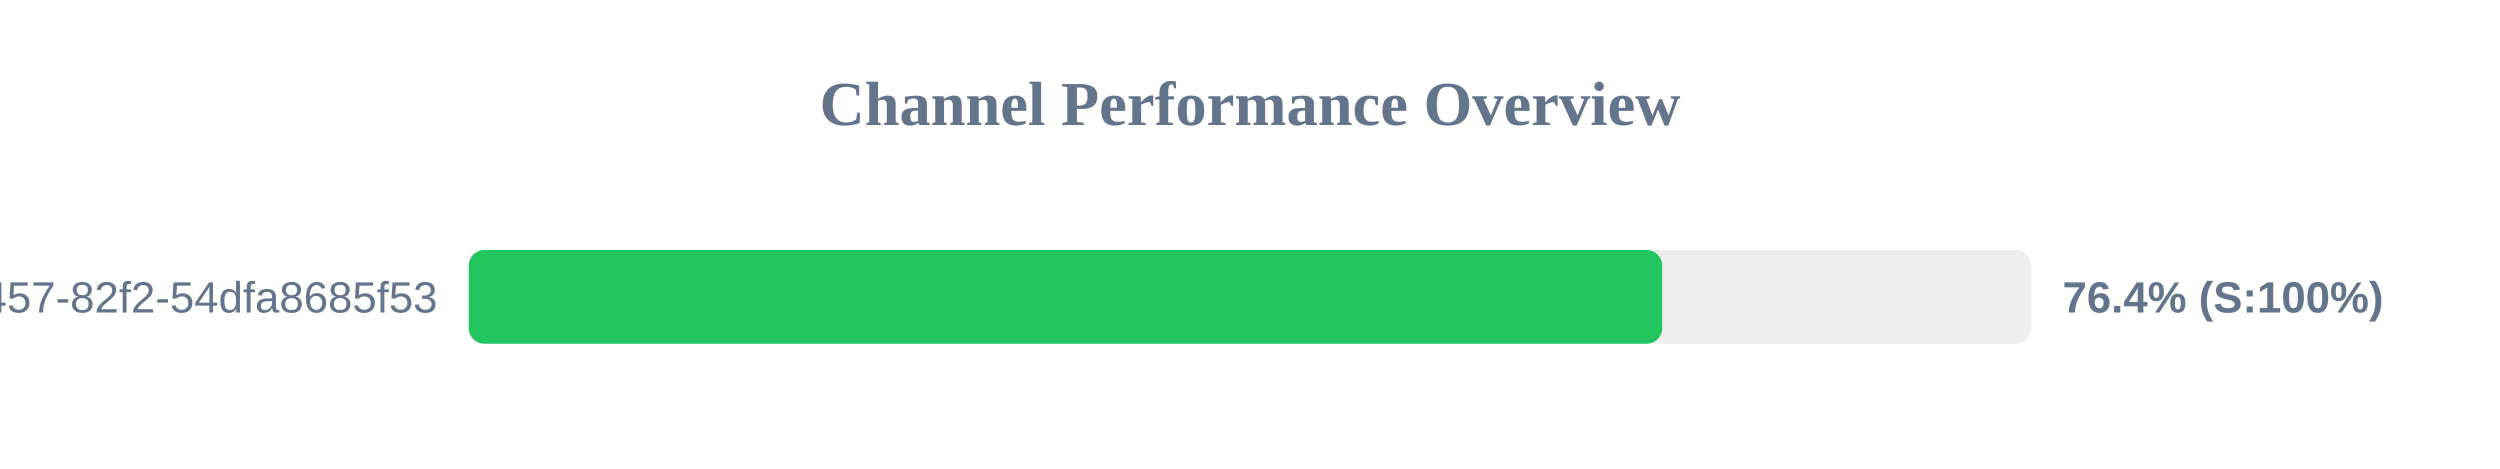
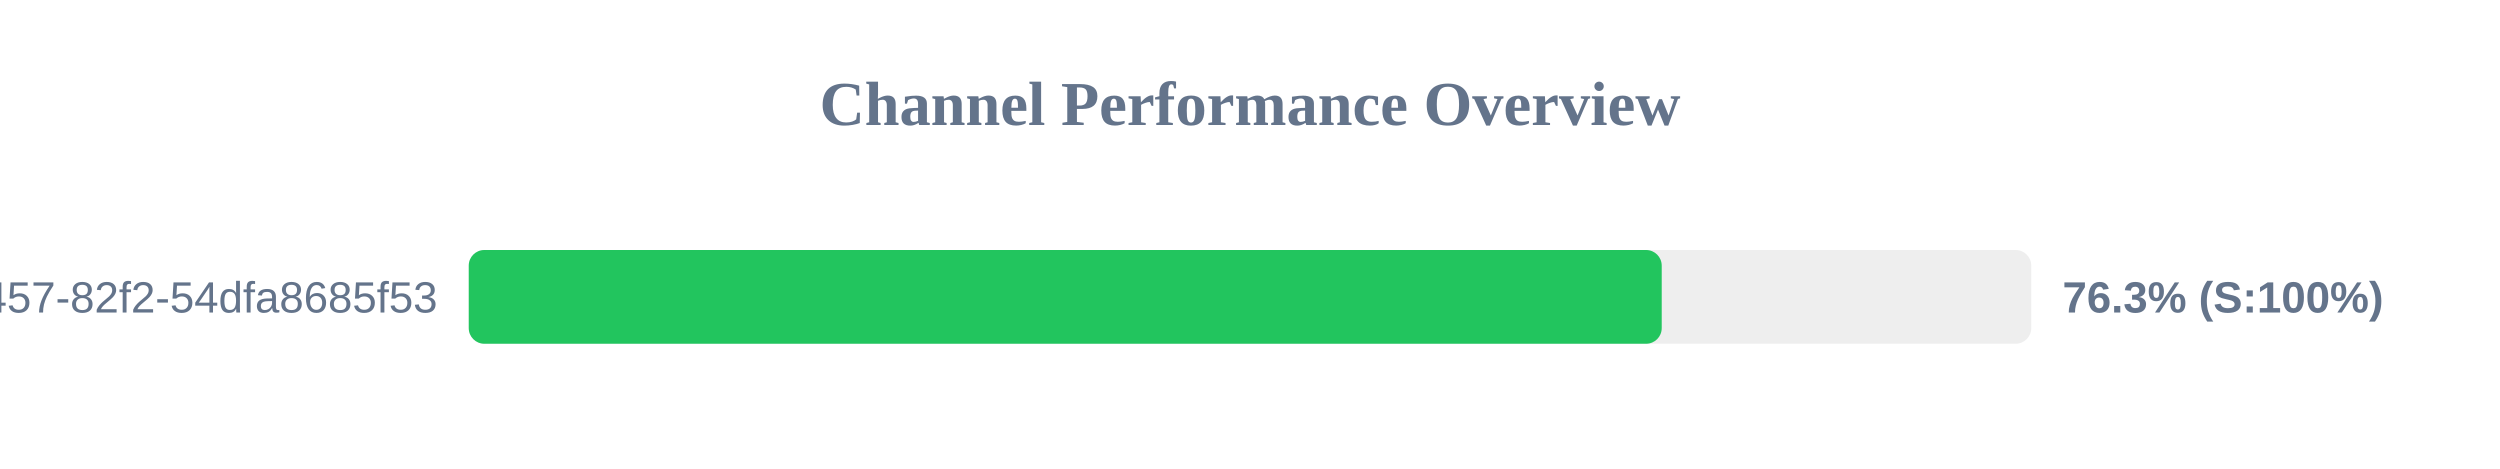
<svg xmlns="http://www.w3.org/2000/svg" width="800" height="150" version="1.1">
  <style>
        .row { font: 14px Arial; fill: #64748b; }
        .score { font: bold 14px Arial; fill: #64748b; }
    </style>
  <text x="400" y="40" text-anchor="middle" font-size="20px" font-weight="bold" fill="#64748b">Channel Performance Overview</text>
  <rect x="150" y="80" width="500" height="30" fill="#eee" rx="5" />
-   <rect x="150" y="80" width="381.9" height="30" fill="#22c55e" rx="5" />
+   <rect x="150" y="80" width="381.75" height="30" fill="#22c55e" rx="5" />
  <text x="140" y="100" text-anchor="end" class="row">?uuid=413c8b50-96bf-4457-82f2-54dfa8685f53</text>
-   <text x="660" y="100" text-anchor="start" class="score">76.4% (S:100%)</text>
+   <text x="660" y="100" text-anchor="start" class="score">76.3% (S:100%)</text>
</svg>
